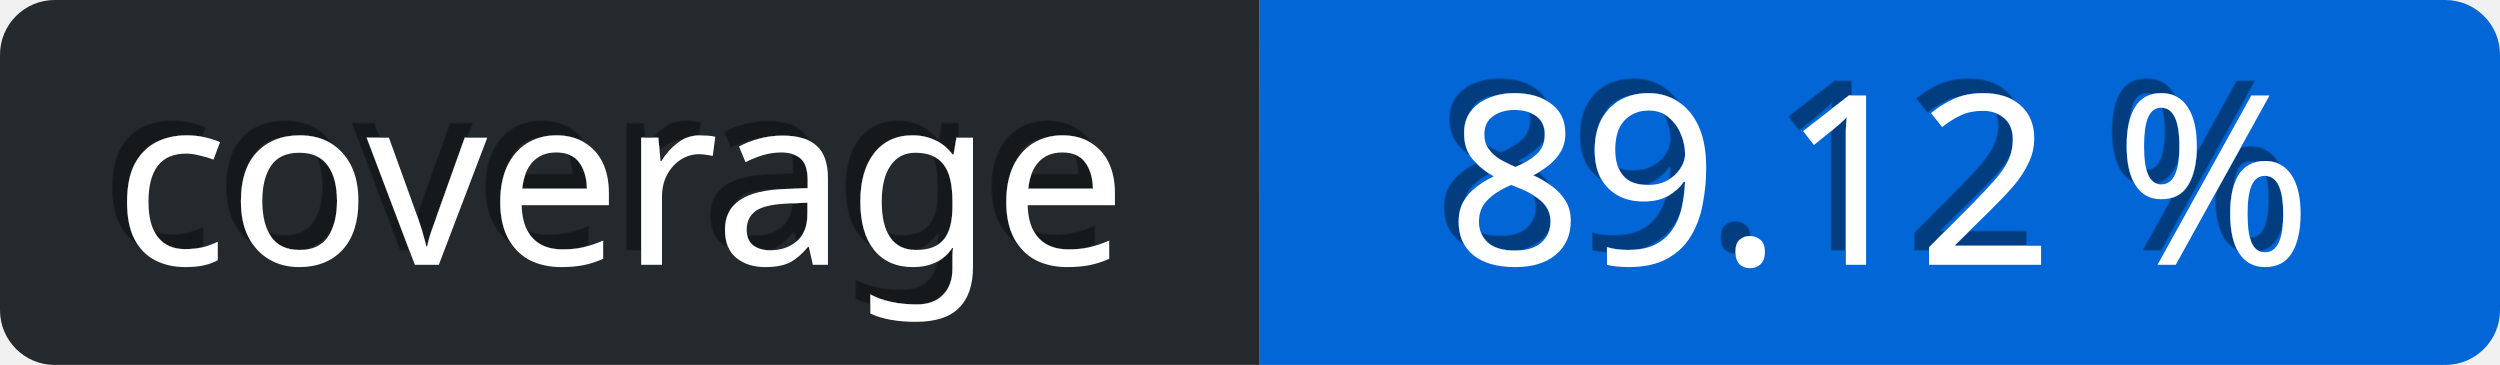
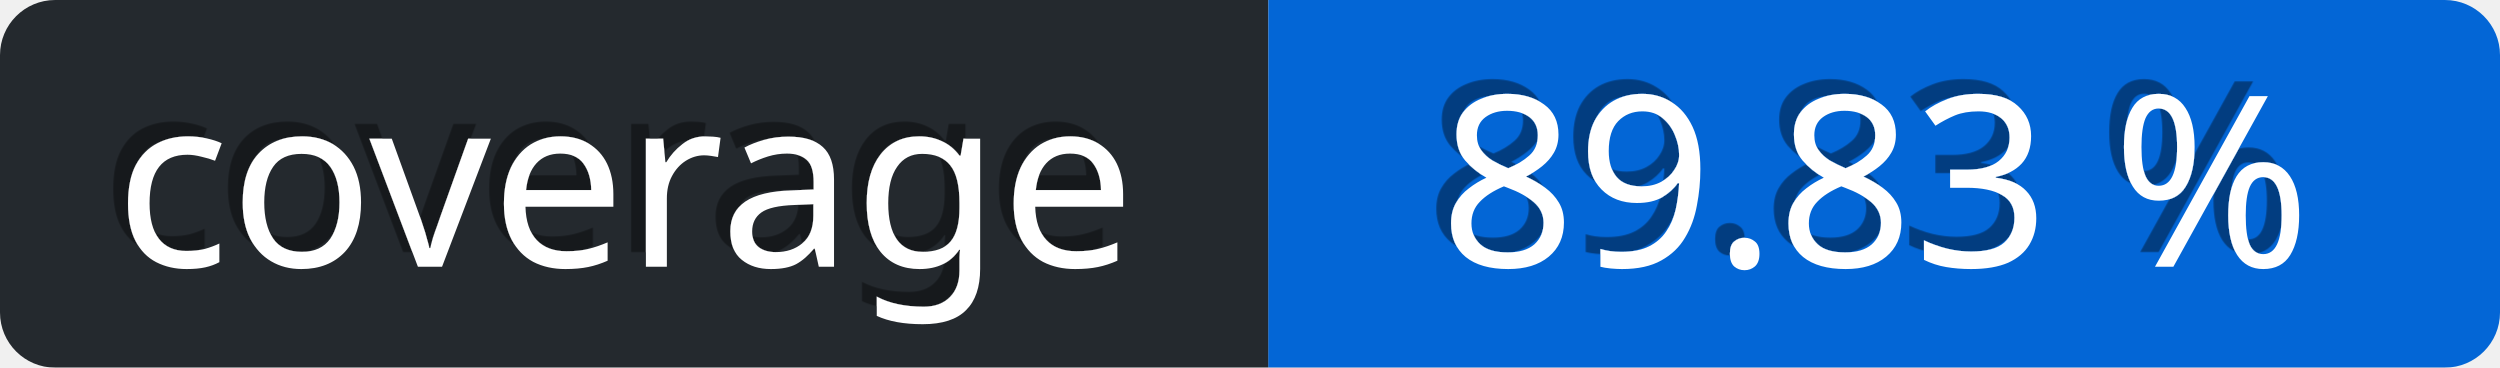
- <svg xmlns="http://www.w3.org/2000/svg" viewBox="0 0 137 20" height="20" width="137">
+ <svg xmlns="http://www.w3.org/2000/svg" viewBox="0 0 136 20" height="20" width="136">
  <defs>
    <linearGradient id="a" x2="0" y2="75%">
      <stop offset="0" stop-color="#eee" stop-opacity="0.1" />
      <stop offset="1" stop-opacity="0.3" />
    </linearGradient>
    <mask id="bg-mask">
-       <rect fill="#fff" height="20" rx="3" width="137" />
+       <rect fill="#fff" height="20" rx="3" width="136" />
    </mask>
    <filter id="shadow">
      <feDropShadow dx="-0.8" dy="-0.8" stdDeviation="0" flood-color="#000" flood-opacity="0.4" />
    </filter>
  </defs>
  <g id="bg" mask="url(#bg-mask)">
-     <rect fill="url(#a)" height="20" width="137" />
+     <rect fill="url(#a)" height="20" width="136" />
    <rect id="subject" fill="#24292e" height="20" width="69" />
-     <rect id="content" fill="rgb(3, 102, 214)" height="20" width="68" x="69" />
+     <rect id="content" fill="rgb(3, 102, 214)" height="20" width="67" x="69" />
  </g>
  <g id="text" fill="#fff" font-family="Verdana,sans-serif" font-size="13" transform="translate(0, 0)">
    <text dominant-baseline="middle" text-anchor="middle" x="34" y="10" filter="url(#shadow)">coverage</text>
-     <text x="103" y="10" text-anchor="middle" dominant-baseline="middle" filter="url(#shadow)">89.12 %</text>
+     <text x="102" y="10" text-anchor="middle" dominant-baseline="middle" filter="url(#shadow)">89.83 %</text>
  </g>
</svg>
